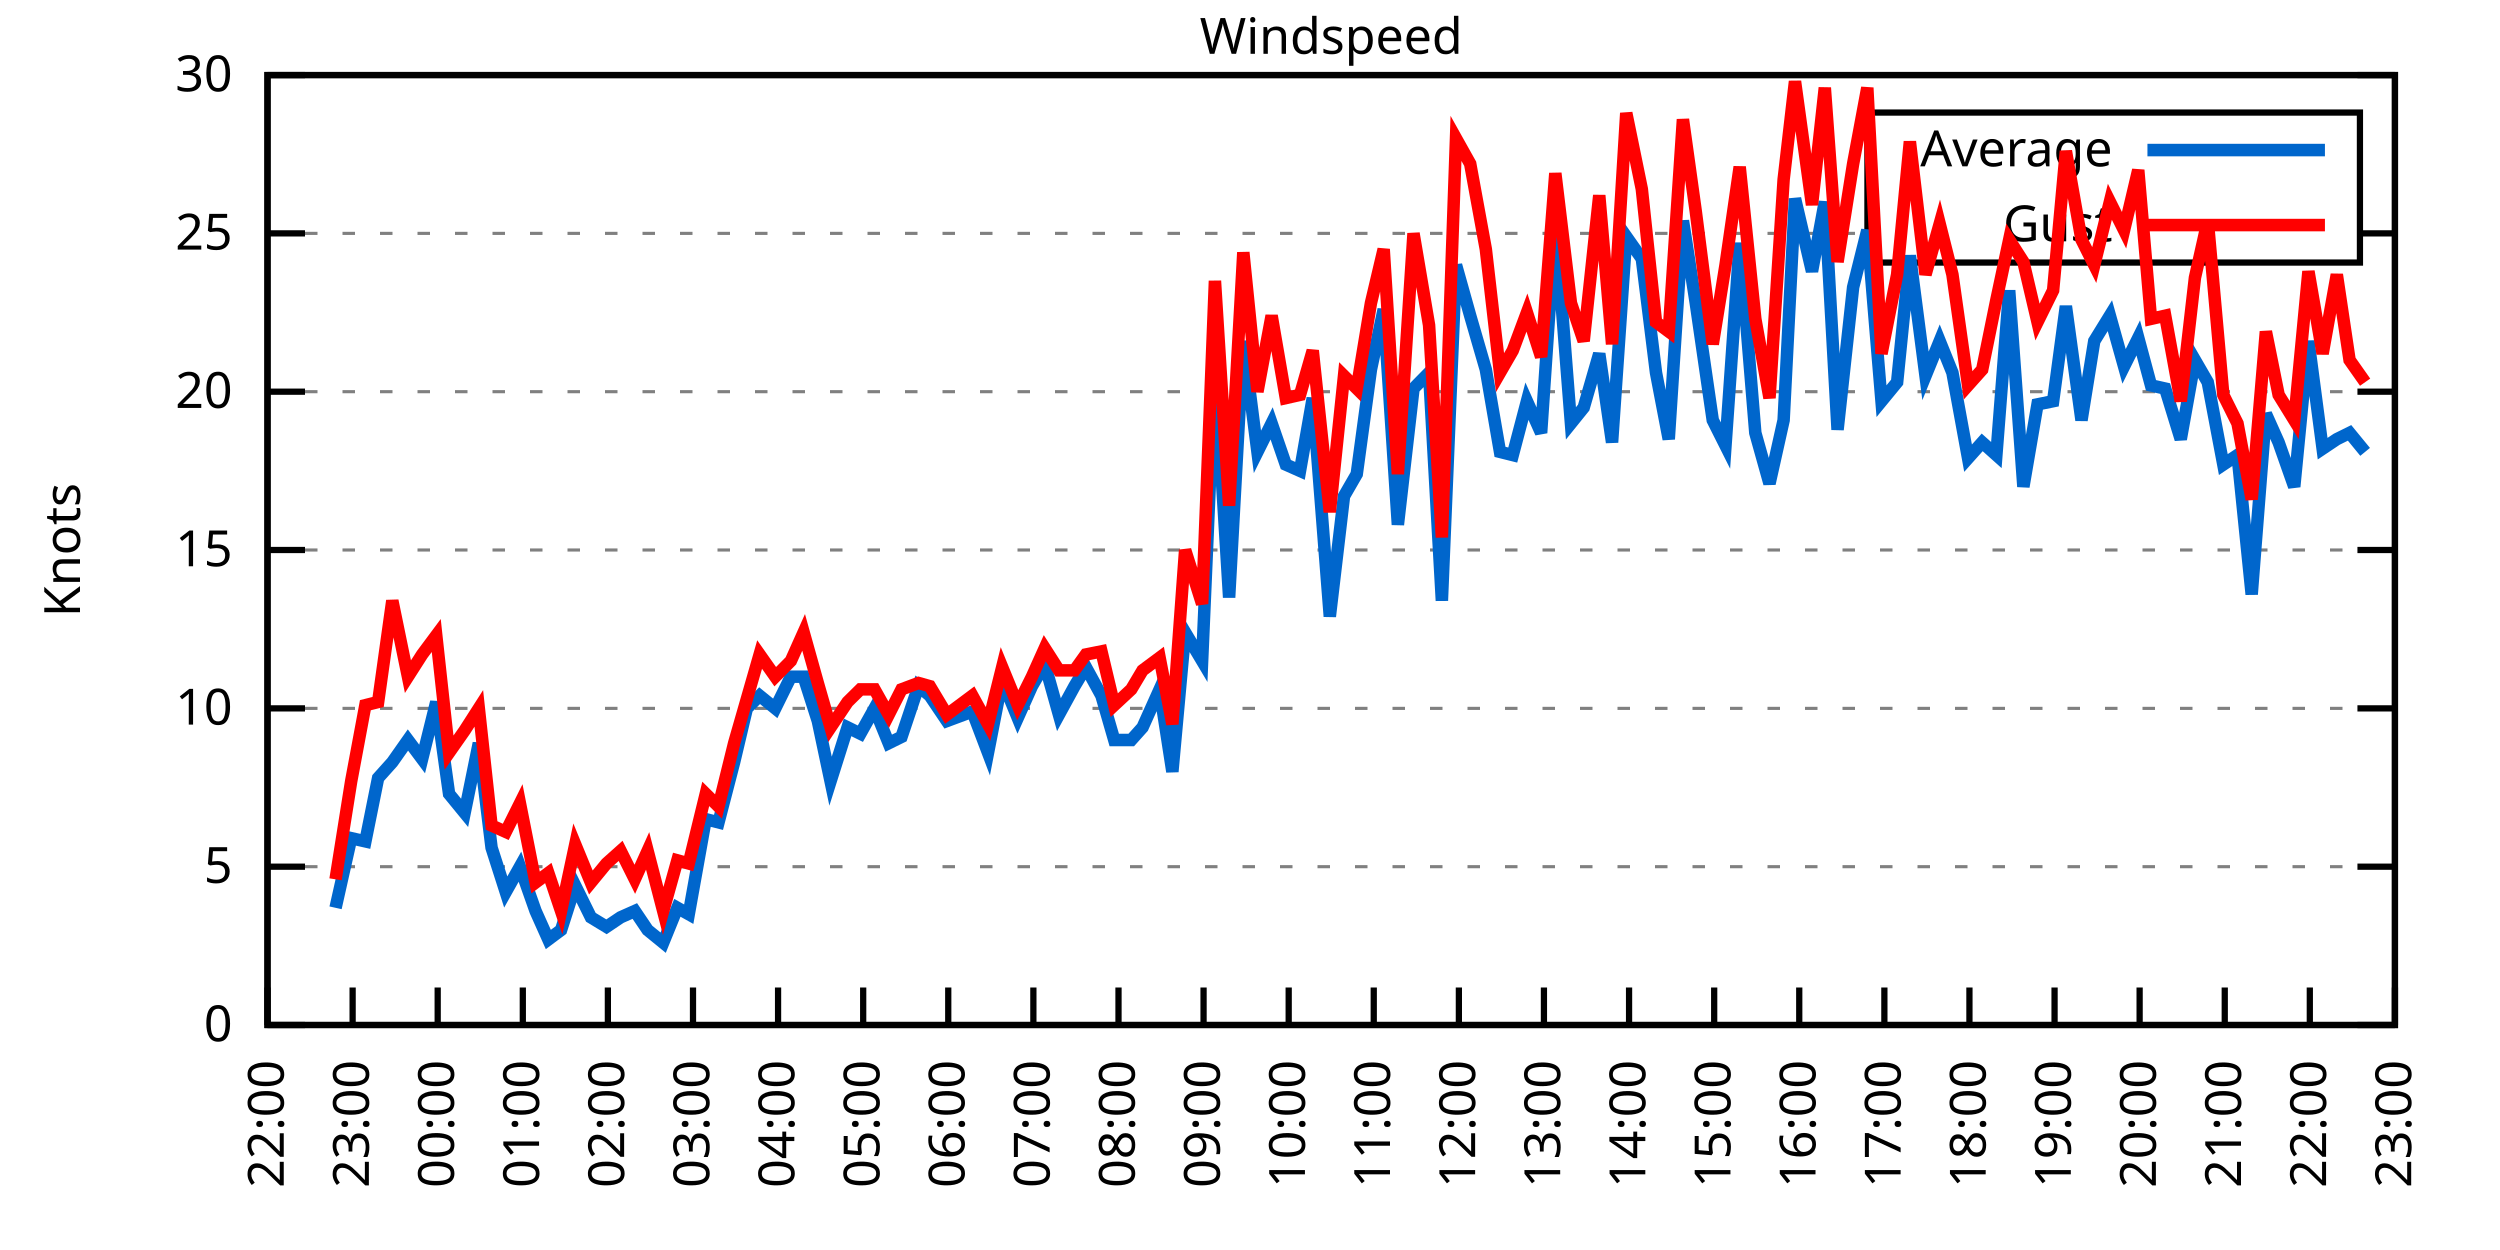
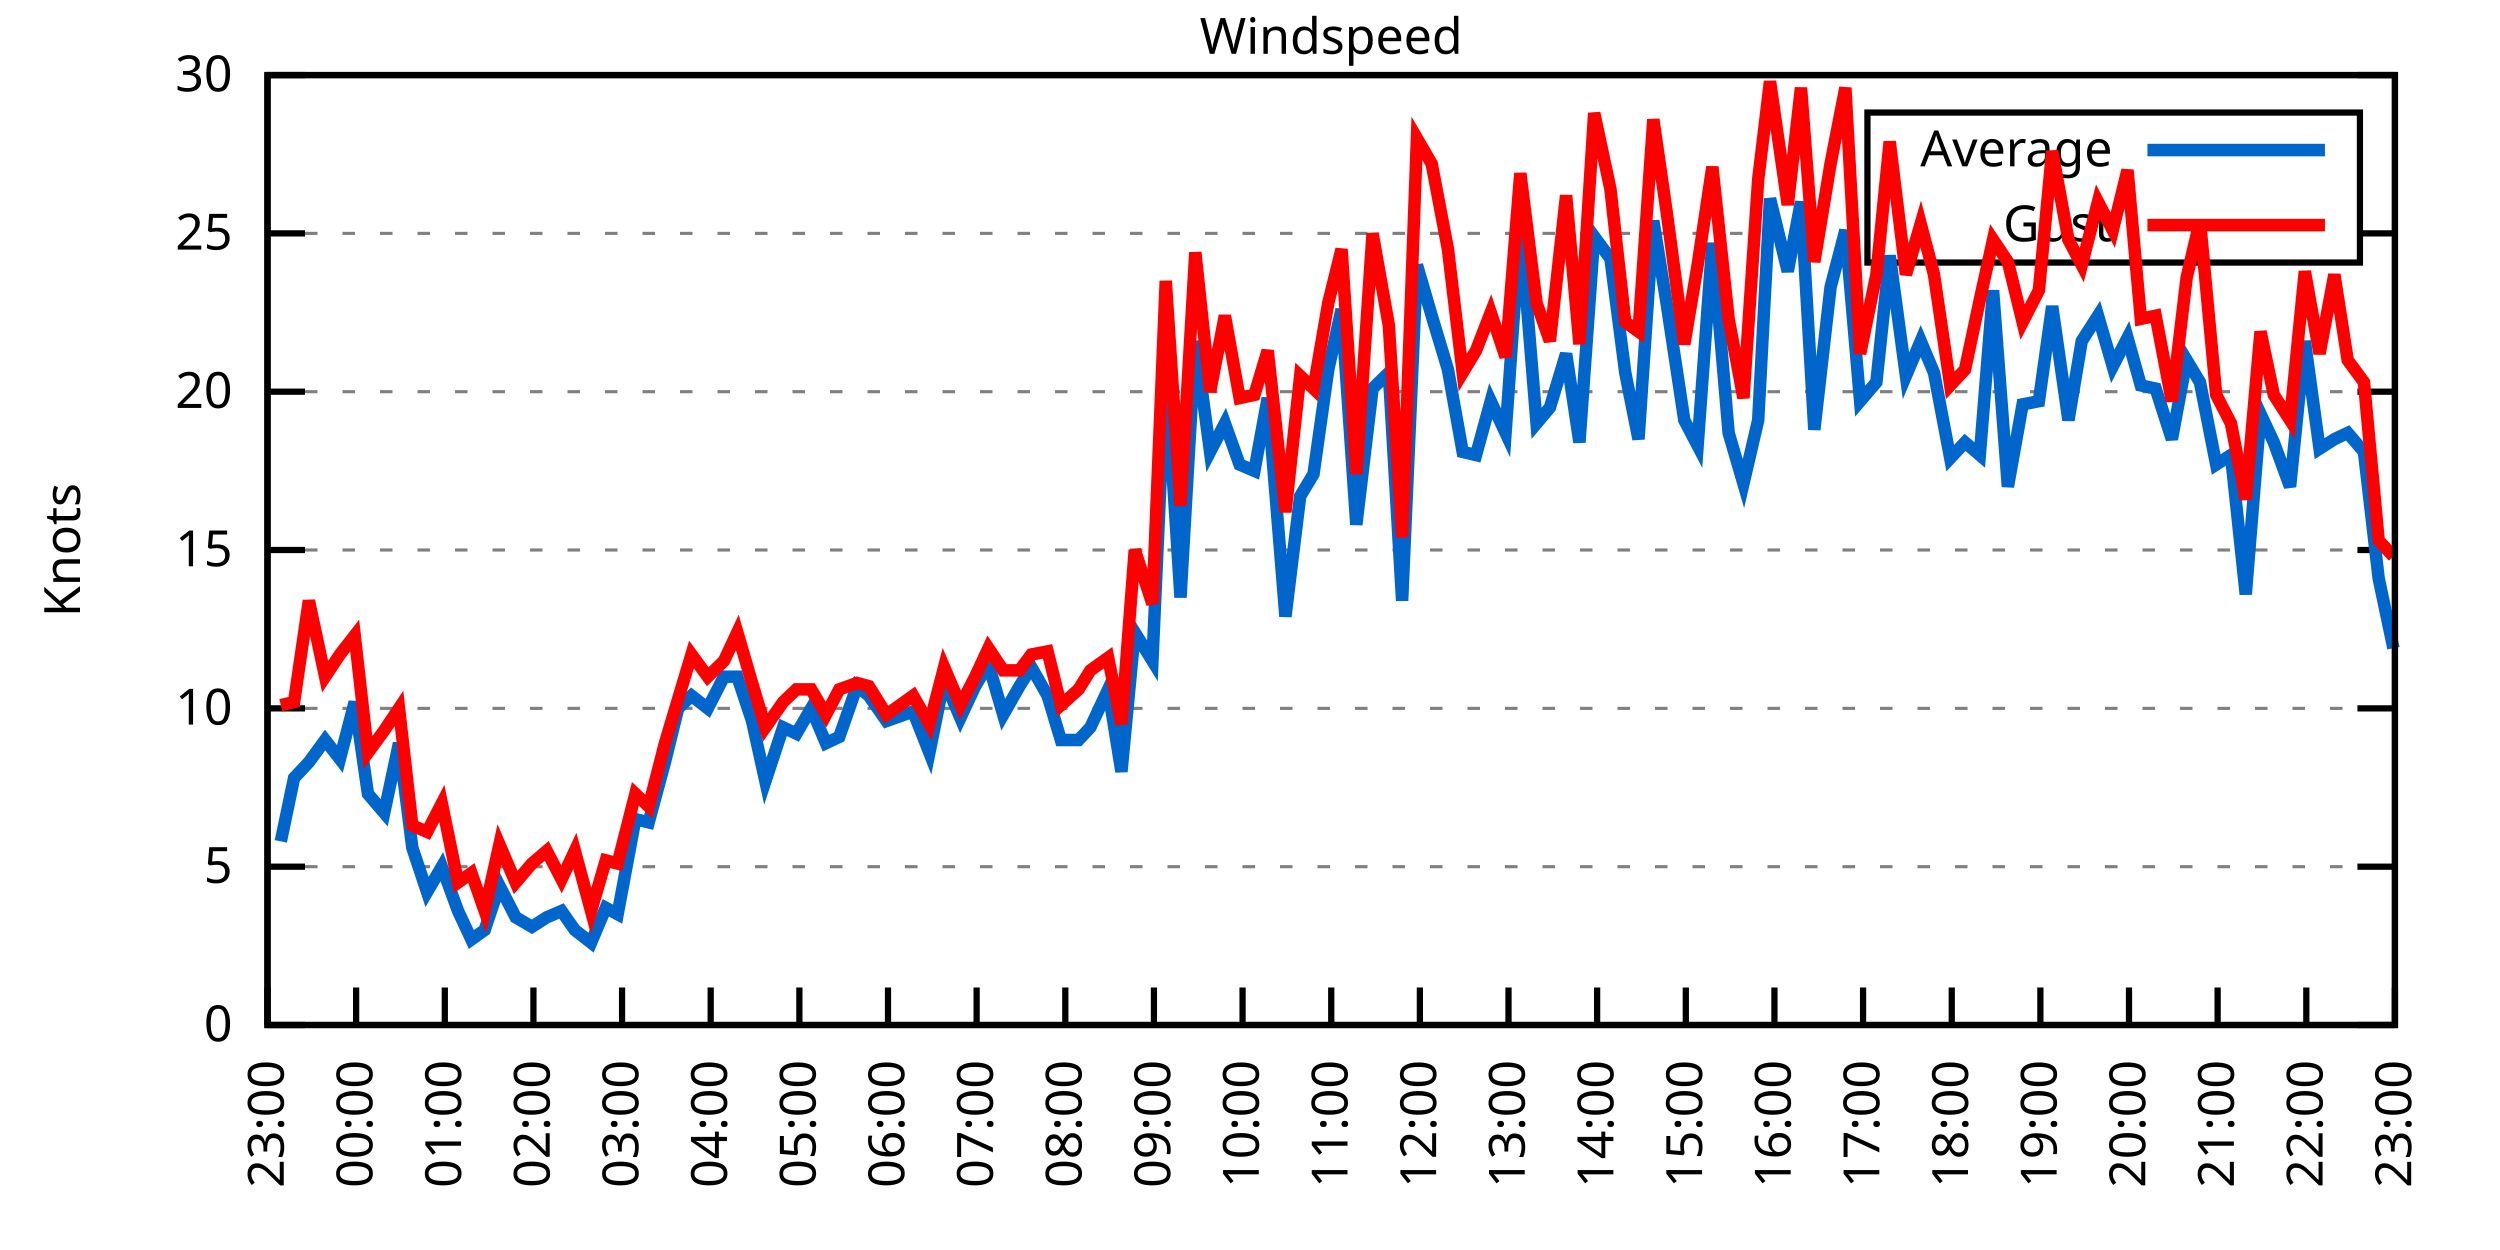
<svg xmlns="http://www.w3.org/2000/svg" xmlns:xlink="http://www.w3.org/1999/xlink" width="400" height="200" viewBox="0 0 400 200">
  <g id="gnuplot_canvas">
    <rect x="0" y="0" width="400" height="200" fill="none" />
    <defs>
      <circle id="gpDot" r="0.5" stroke-width="0.5" stroke="currentColor" />
      <path id="gpPt0" stroke-width="0.333" stroke="currentColor" d="M-1,0 h2 M0,-1 v2" />
      <path id="gpPt1" stroke-width="0.333" stroke="currentColor" d="M-1,-1 L1,1 M1,-1 L-1,1" />
      <path id="gpPt2" stroke-width="0.333" stroke="currentColor" d="M-1,0 L1,0 M0,-1 L0,1 M-1,-1 L1,1 M-1,1 L1,-1" />
      <rect id="gpPt3" stroke-width="0.333" stroke="currentColor" x="-1" y="-1" width="2" height="2" />
      <rect id="gpPt4" stroke-width="0.333" stroke="currentColor" fill="currentColor" x="-1" y="-1" width="2" height="2" />
      <circle id="gpPt5" stroke-width="0.333" stroke="currentColor" cx="0" cy="0" r="1" />
      <use xlink:href="#gpPt5" id="gpPt6" fill="currentColor" stroke="none" />
      <path id="gpPt7" stroke-width="0.333" stroke="currentColor" d="M0,-1.33 L-1.33,0.67 L1.33,0.67 z" />
      <use xlink:href="#gpPt7" id="gpPt8" fill="currentColor" stroke="none" />
      <use xlink:href="#gpPt7" id="gpPt9" stroke="currentColor" transform="rotate(180)" />
      <use xlink:href="#gpPt9" id="gpPt10" fill="currentColor" stroke="none" />
      <use xlink:href="#gpPt3" id="gpPt11" stroke="currentColor" transform="rotate(45)" />
      <use xlink:href="#gpPt11" id="gpPt12" fill="currentColor" stroke="none" />
      <path id="gpPt13" stroke-width="0.333" stroke="currentColor" d="M0,1.330 L1.265,0.411 L0.782,-1.067 L-0.782,-1.076 L-1.265,0.411 z" />
      <use xlink:href="#gpPt13" id="gpPt14" fill="currentColor" stroke="none" />
      <filter id="textbox" filterUnits="objectBoundingBox" x="0" y="0" height="1" width="1">
        <feFlood flood-color="white" flood-opacity="1" result="bgnd" />
        <feComposite in="SourceGraphic" in2="bgnd" operator="atop" />
      </filter>
      <filter id="greybox" filterUnits="objectBoundingBox" x="0" y="0" height="1" width="1">
        <feFlood flood-color="lightgrey" flood-opacity="1" result="grey" />
        <feComposite in="SourceGraphic" in2="grey" operator="atop" />
      </filter>
    </defs>
    <g fill="none" color="white" stroke="currentColor" stroke-width="1.00" stroke-linecap="butt" stroke-linejoin="miter">
</g>
    <g fill="none" color="black" stroke="currentColor" stroke-width="1.00" stroke-linecap="butt" stroke-linejoin="miter">
      <g stroke="none" shape-rendering="crispEdges">
        <polygon fill="rgb(255, 255, 255)" points="42.80,164.00 383.18,164.00 383.18,12.02 42.80,12.02 " />
      </g>
    </g>
    <g fill="none" color="black" stroke="currentColor" stroke-width="1.00" stroke-linecap="butt" stroke-linejoin="miter">
</g>
    <g fill="none" color="black" stroke="black" stroke-width="0.50" stroke-linecap="butt" stroke-linejoin="miter">
</g>
    <g fill="none" color="gray" stroke="currentColor" stroke-width="0.50" stroke-linecap="butt" stroke-linejoin="miter">
      <path stroke="gray" stroke-dasharray="2,4" class="gridline" d="M42.80,164.00 L383.19,164.00  " />
    </g>
    <g fill="none" color="gray" stroke="gray" stroke-width="1.00" stroke-linecap="butt" stroke-linejoin="miter">
</g>
    <g fill="none" color="black" stroke="currentColor" stroke-width="1.00" stroke-linecap="butt" stroke-linejoin="miter">
      <path stroke="black" d="M42.80,164.00 L48.80,164.00 M383.19,164.00 L377.19,164.00  " />
      <g transform="translate(37.20,166.60)" stroke="none" fill="black" font-family="Sans" font-size="8.00" text-anchor="end">
        <text>
          <tspan font-family="Sans"> 0</tspan>
        </text>
      </g>
    </g>
    <g fill="none" color="black" stroke="currentColor" stroke-width="1.00" stroke-linecap="butt" stroke-linejoin="miter">
</g>
    <g fill="none" color="black" stroke="black" stroke-width="0.50" stroke-linecap="butt" stroke-linejoin="miter">
</g>
    <g fill="none" color="gray" stroke="currentColor" stroke-width="0.50" stroke-linecap="butt" stroke-linejoin="miter">
      <path stroke="gray" stroke-dasharray="2,4" class="gridline" d="M42.80,138.67 L383.19,138.67  " />
    </g>
    <g fill="none" color="gray" stroke="gray" stroke-width="1.00" stroke-linecap="butt" stroke-linejoin="miter">
</g>
    <g fill="none" color="black" stroke="currentColor" stroke-width="1.00" stroke-linecap="butt" stroke-linejoin="miter">
      <path stroke="black" d="M42.80,138.67 L48.80,138.67 M383.19,138.67 L377.19,138.67  " />
      <g transform="translate(37.20,141.27)" stroke="none" fill="black" font-family="Sans" font-size="8.00" text-anchor="end">
        <text>
          <tspan font-family="Sans"> 5</tspan>
        </text>
      </g>
    </g>
    <g fill="none" color="black" stroke="currentColor" stroke-width="1.00" stroke-linecap="butt" stroke-linejoin="miter">
</g>
    <g fill="none" color="black" stroke="black" stroke-width="0.50" stroke-linecap="butt" stroke-linejoin="miter">
</g>
    <g fill="none" color="gray" stroke="currentColor" stroke-width="0.50" stroke-linecap="butt" stroke-linejoin="miter">
      <path stroke="gray" stroke-dasharray="2,4" class="gridline" d="M42.80,113.34 L383.19,113.34  " />
    </g>
    <g fill="none" color="gray" stroke="gray" stroke-width="1.00" stroke-linecap="butt" stroke-linejoin="miter">
</g>
    <g fill="none" color="black" stroke="currentColor" stroke-width="1.00" stroke-linecap="butt" stroke-linejoin="miter">
      <path stroke="black" d="M42.80,113.34 L48.80,113.34 M383.19,113.34 L377.19,113.34  " />
      <g transform="translate(37.20,115.94)" stroke="none" fill="black" font-family="Sans" font-size="8.00" text-anchor="end">
        <text>
          <tspan font-family="Sans"> 10</tspan>
        </text>
      </g>
    </g>
    <g fill="none" color="black" stroke="currentColor" stroke-width="1.00" stroke-linecap="butt" stroke-linejoin="miter">
</g>
    <g fill="none" color="black" stroke="black" stroke-width="0.50" stroke-linecap="butt" stroke-linejoin="miter">
</g>
    <g fill="none" color="gray" stroke="currentColor" stroke-width="0.50" stroke-linecap="butt" stroke-linejoin="miter">
      <path stroke="gray" stroke-dasharray="2,4" class="gridline" d="M42.80,88.00 L383.19,88.00  " />
    </g>
    <g fill="none" color="gray" stroke="gray" stroke-width="1.00" stroke-linecap="butt" stroke-linejoin="miter">
</g>
    <g fill="none" color="black" stroke="currentColor" stroke-width="1.00" stroke-linecap="butt" stroke-linejoin="miter">
      <path stroke="black" d="M42.80,88.00 L48.80,88.00 M383.19,88.00 L377.19,88.00  " />
      <g transform="translate(37.20,90.60)" stroke="none" fill="black" font-family="Sans" font-size="8.00" text-anchor="end">
        <text>
          <tspan font-family="Sans"> 15</tspan>
        </text>
      </g>
    </g>
    <g fill="none" color="black" stroke="currentColor" stroke-width="1.00" stroke-linecap="butt" stroke-linejoin="miter">
</g>
    <g fill="none" color="black" stroke="black" stroke-width="0.50" stroke-linecap="butt" stroke-linejoin="miter">
</g>
    <g fill="none" color="gray" stroke="currentColor" stroke-width="0.50" stroke-linecap="butt" stroke-linejoin="miter">
      <path stroke="gray" stroke-dasharray="2,4" class="gridline" d="M42.80,62.67 L383.19,62.67  " />
    </g>
    <g fill="none" color="gray" stroke="gray" stroke-width="1.00" stroke-linecap="butt" stroke-linejoin="miter">
</g>
    <g fill="none" color="black" stroke="currentColor" stroke-width="1.00" stroke-linecap="butt" stroke-linejoin="miter">
      <path stroke="black" d="M42.80,62.67 L48.80,62.67 M383.19,62.67 L377.19,62.67  " />
      <g transform="translate(37.20,65.27)" stroke="none" fill="black" font-family="Sans" font-size="8.00" text-anchor="end">
        <text>
          <tspan font-family="Sans"> 20</tspan>
        </text>
      </g>
    </g>
    <g fill="none" color="black" stroke="currentColor" stroke-width="1.00" stroke-linecap="butt" stroke-linejoin="miter">
</g>
    <g fill="none" color="black" stroke="black" stroke-width="0.50" stroke-linecap="butt" stroke-linejoin="miter">
</g>
    <g fill="none" color="gray" stroke="currentColor" stroke-width="0.50" stroke-linecap="butt" stroke-linejoin="miter">
      <path stroke="gray" stroke-dasharray="2,4" class="gridline" d="M42.80,37.34 L298.79,37.34 M377.59,37.34 L383.19,37.34  " />
    </g>
    <g fill="none" color="gray" stroke="gray" stroke-width="1.00" stroke-linecap="butt" stroke-linejoin="miter">
</g>
    <g fill="none" color="black" stroke="currentColor" stroke-width="1.00" stroke-linecap="butt" stroke-linejoin="miter">
      <path stroke="black" d="M42.80,37.34 L48.80,37.34 M383.19,37.34 L377.19,37.34  " />
      <g transform="translate(37.20,39.94)" stroke="none" fill="black" font-family="Sans" font-size="8.00" text-anchor="end">
        <text>
          <tspan font-family="Sans"> 25</tspan>
        </text>
      </g>
    </g>
    <g fill="none" color="black" stroke="currentColor" stroke-width="1.00" stroke-linecap="butt" stroke-linejoin="miter">
</g>
    <g fill="none" color="black" stroke="black" stroke-width="0.50" stroke-linecap="butt" stroke-linejoin="miter">
</g>
    <g fill="none" color="gray" stroke="currentColor" stroke-width="0.50" stroke-linecap="butt" stroke-linejoin="miter">
      <path stroke="gray" stroke-dasharray="2,4" class="gridline" d="M42.80,12.01 L383.19,12.01  " />
    </g>
    <g fill="none" color="gray" stroke="gray" stroke-width="1.00" stroke-linecap="butt" stroke-linejoin="miter">
</g>
    <g fill="none" color="black" stroke="currentColor" stroke-width="1.00" stroke-linecap="butt" stroke-linejoin="miter">
      <path stroke="black" d="M42.80,12.01 L48.80,12.01 M383.19,12.01 L377.19,12.01  " />
      <g transform="translate(37.20,14.61)" stroke="none" fill="black" font-family="Sans" font-size="8.00" text-anchor="end">
        <text>
          <tspan font-family="Sans"> 30</tspan>
        </text>
      </g>
    </g>
    <g fill="none" color="black" stroke="currentColor" stroke-width="1.00" stroke-linecap="butt" stroke-linejoin="miter">
      <path stroke="black" d="M42.80,164.00 L42.80,158.00  " />
      <g transform="translate(45.40,169.60) rotate(270.00)" stroke="none" fill="black" font-family="Sans" font-size="8.00" text-anchor="end">
        <text>
-           <tspan font-family="Sans">22:00</tspan>
-         </text>
-       </g>
-     </g>
-     <g fill="none" color="black" stroke="currentColor" stroke-width="1.00" stroke-linecap="butt" stroke-linejoin="miter">
-       <path stroke="black" d="M56.42,164.00 L56.42,158.00  " />
-       <g transform="translate(59.02,169.60) rotate(270.00)" stroke="none" fill="black" font-family="Sans" font-size="8.00" text-anchor="end">
-         <text>
          <tspan font-family="Sans">23:00</tspan>
        </text>
      </g>
    </g>
    <g fill="none" color="black" stroke="currentColor" stroke-width="1.00" stroke-linecap="butt" stroke-linejoin="miter">
-       <path stroke="black" d="M70.03,164.00 L70.03,158.00  " />
-       <g transform="translate(72.63,169.60) rotate(270.00)" stroke="none" fill="black" font-family="Sans" font-size="8.00" text-anchor="end">
+       <path stroke="black" d="M56.98,164.00 L56.98,158.00  " />
+       <g transform="translate(59.58,169.60) rotate(270.00)" stroke="none" fill="black" font-family="Sans" font-size="8.00" text-anchor="end">
        <text>
          <tspan font-family="Sans">00:00</tspan>
        </text>
      </g>
    </g>
    <g fill="none" color="black" stroke="currentColor" stroke-width="1.00" stroke-linecap="butt" stroke-linejoin="miter">
-       <path stroke="black" d="M83.65,164.00 L83.65,158.00  " />
-       <g transform="translate(86.25,169.60) rotate(270.00)" stroke="none" fill="black" font-family="Sans" font-size="8.00" text-anchor="end">
+       <path stroke="black" d="M71.17,164.00 L71.17,158.00  " />
+       <g transform="translate(73.77,169.60) rotate(270.00)" stroke="none" fill="black" font-family="Sans" font-size="8.00" text-anchor="end">
        <text>
          <tspan font-family="Sans">01:00</tspan>
        </text>
      </g>
    </g>
    <g fill="none" color="black" stroke="currentColor" stroke-width="1.00" stroke-linecap="butt" stroke-linejoin="miter">
-       <path stroke="black" d="M97.26,164.00 L97.26,158.00  " />
-       <g transform="translate(99.86,169.60) rotate(270.00)" stroke="none" fill="black" font-family="Sans" font-size="8.00" text-anchor="end">
+       <path stroke="black" d="M85.35,164.00 L85.35,158.00  " />
+       <g transform="translate(87.95,169.60) rotate(270.00)" stroke="none" fill="black" font-family="Sans" font-size="8.00" text-anchor="end">
        <text>
          <tspan font-family="Sans">02:00</tspan>
        </text>
      </g>
    </g>
    <g fill="none" color="black" stroke="currentColor" stroke-width="1.00" stroke-linecap="butt" stroke-linejoin="miter">
-       <path stroke="black" d="M110.88,164.00 L110.88,158.00  " />
-       <g transform="translate(113.48,169.60) rotate(270.00)" stroke="none" fill="black" font-family="Sans" font-size="8.00" text-anchor="end">
+       <path stroke="black" d="M99.53,164.00 L99.53,158.00  " />
+       <g transform="translate(102.13,169.60) rotate(270.00)" stroke="none" fill="black" font-family="Sans" font-size="8.00" text-anchor="end">
        <text>
          <tspan font-family="Sans">03:00</tspan>
        </text>
      </g>
    </g>
    <g fill="none" color="black" stroke="currentColor" stroke-width="1.00" stroke-linecap="butt" stroke-linejoin="miter">
-       <path stroke="black" d="M124.49,164.00 L124.49,158.00  " />
-       <g transform="translate(127.09,169.60) rotate(270.00)" stroke="none" fill="black" font-family="Sans" font-size="8.00" text-anchor="end">
+       <path stroke="black" d="M113.71,164.00 L113.71,158.00  " />
+       <g transform="translate(116.31,169.60) rotate(270.00)" stroke="none" fill="black" font-family="Sans" font-size="8.00" text-anchor="end">
        <text>
          <tspan font-family="Sans">04:00</tspan>
        </text>
      </g>
    </g>
    <g fill="none" color="black" stroke="currentColor" stroke-width="1.00" stroke-linecap="butt" stroke-linejoin="miter">
-       <path stroke="black" d="M138.11,164.00 L138.11,158.00  " />
-       <g transform="translate(140.71,169.60) rotate(270.00)" stroke="none" fill="black" font-family="Sans" font-size="8.00" text-anchor="end">
+       <path stroke="black" d="M127.90,164.00 L127.90,158.00  " />
+       <g transform="translate(130.50,169.60) rotate(270.00)" stroke="none" fill="black" font-family="Sans" font-size="8.00" text-anchor="end">
        <text>
          <tspan font-family="Sans">05:00</tspan>
        </text>
      </g>
    </g>
    <g fill="none" color="black" stroke="currentColor" stroke-width="1.00" stroke-linecap="butt" stroke-linejoin="miter">
-       <path stroke="black" d="M151.72,164.00 L151.72,158.00  " />
-       <g transform="translate(154.32,169.60) rotate(270.00)" stroke="none" fill="black" font-family="Sans" font-size="8.00" text-anchor="end">
+       <path stroke="black" d="M142.08,164.00 L142.08,158.00  " />
+       <g transform="translate(144.68,169.60) rotate(270.00)" stroke="none" fill="black" font-family="Sans" font-size="8.00" text-anchor="end">
        <text>
          <tspan font-family="Sans">06:00</tspan>
        </text>
      </g>
    </g>
    <g fill="none" color="black" stroke="currentColor" stroke-width="1.00" stroke-linecap="butt" stroke-linejoin="miter">
-       <path stroke="black" d="M165.34,164.00 L165.34,158.00  " />
-       <g transform="translate(167.94,169.60) rotate(270.00)" stroke="none" fill="black" font-family="Sans" font-size="8.00" text-anchor="end">
+       <path stroke="black" d="M156.26,164.00 L156.26,158.00  " />
+       <g transform="translate(158.86,169.60) rotate(270.00)" stroke="none" fill="black" font-family="Sans" font-size="8.00" text-anchor="end">
        <text>
          <tspan font-family="Sans">07:00</tspan>
        </text>
      </g>
    </g>
    <g fill="none" color="black" stroke="currentColor" stroke-width="1.00" stroke-linecap="butt" stroke-linejoin="miter">
-       <path stroke="black" d="M178.96,164.00 L178.96,158.00  " />
-       <g transform="translate(181.56,169.60) rotate(270.00)" stroke="none" fill="black" font-family="Sans" font-size="8.00" text-anchor="end">
+       <path stroke="black" d="M170.45,164.00 L170.45,158.00  " />
+       <g transform="translate(173.05,169.60) rotate(270.00)" stroke="none" fill="black" font-family="Sans" font-size="8.00" text-anchor="end">
        <text>
          <tspan font-family="Sans">08:00</tspan>
        </text>
      </g>
    </g>
    <g fill="none" color="black" stroke="currentColor" stroke-width="1.00" stroke-linecap="butt" stroke-linejoin="miter">
-       <path stroke="black" d="M192.57,164.00 L192.57,158.00  " />
-       <g transform="translate(195.17,169.60) rotate(270.00)" stroke="none" fill="black" font-family="Sans" font-size="8.00" text-anchor="end">
+       <path stroke="black" d="M184.63,164.00 L184.63,158.00  " />
+       <g transform="translate(187.23,169.60) rotate(270.00)" stroke="none" fill="black" font-family="Sans" font-size="8.00" text-anchor="end">
        <text>
          <tspan font-family="Sans">09:00</tspan>
        </text>
      </g>
    </g>
    <g fill="none" color="black" stroke="currentColor" stroke-width="1.00" stroke-linecap="butt" stroke-linejoin="miter">
-       <path stroke="black" d="M206.19,164.00 L206.19,158.00  " />
-       <g transform="translate(208.79,169.60) rotate(270.00)" stroke="none" fill="black" font-family="Sans" font-size="8.00" text-anchor="end">
+       <path stroke="black" d="M198.81,164.00 L198.81,158.00  " />
+       <g transform="translate(201.41,169.60) rotate(270.00)" stroke="none" fill="black" font-family="Sans" font-size="8.00" text-anchor="end">
        <text>
          <tspan font-family="Sans">10:00</tspan>
        </text>
      </g>
    </g>
    <g fill="none" color="black" stroke="currentColor" stroke-width="1.00" stroke-linecap="butt" stroke-linejoin="miter">
-       <path stroke="black" d="M219.80,164.00 L219.80,158.00  " />
-       <g transform="translate(222.40,169.60) rotate(270.00)" stroke="none" fill="black" font-family="Sans" font-size="8.00" text-anchor="end">
+       <path stroke="black" d="M213.00,164.00 L213.00,158.00  " />
+       <g transform="translate(215.60,169.60) rotate(270.00)" stroke="none" fill="black" font-family="Sans" font-size="8.00" text-anchor="end">
        <text>
          <tspan font-family="Sans">11:00</tspan>
        </text>
      </g>
    </g>
    <g fill="none" color="black" stroke="currentColor" stroke-width="1.00" stroke-linecap="butt" stroke-linejoin="miter">
-       <path stroke="black" d="M233.42,164.00 L233.42,158.00  " />
-       <g transform="translate(236.02,169.60) rotate(270.00)" stroke="none" fill="black" font-family="Sans" font-size="8.00" text-anchor="end">
+       <path stroke="black" d="M227.18,164.00 L227.18,158.00  " />
+       <g transform="translate(229.78,169.60) rotate(270.00)" stroke="none" fill="black" font-family="Sans" font-size="8.00" text-anchor="end">
        <text>
          <tspan font-family="Sans">12:00</tspan>
        </text>
      </g>
    </g>
    <g fill="none" color="black" stroke="currentColor" stroke-width="1.00" stroke-linecap="butt" stroke-linejoin="miter">
-       <path stroke="black" d="M247.03,164.00 L247.03,158.00  " />
-       <g transform="translate(249.63,169.60) rotate(270.00)" stroke="none" fill="black" font-family="Sans" font-size="8.00" text-anchor="end">
+       <path stroke="black" d="M241.36,164.00 L241.36,158.00  " />
+       <g transform="translate(243.96,169.60) rotate(270.00)" stroke="none" fill="black" font-family="Sans" font-size="8.00" text-anchor="end">
        <text>
          <tspan font-family="Sans">13:00</tspan>
        </text>
      </g>
    </g>
    <g fill="none" color="black" stroke="currentColor" stroke-width="1.00" stroke-linecap="butt" stroke-linejoin="miter">
-       <path stroke="black" d="M260.65,164.00 L260.65,158.00  " />
-       <g transform="translate(263.25,169.60) rotate(270.00)" stroke="none" fill="black" font-family="Sans" font-size="8.00" text-anchor="end">
+       <path stroke="black" d="M255.54,164.00 L255.54,158.00  " />
+       <g transform="translate(258.14,169.60) rotate(270.00)" stroke="none" fill="black" font-family="Sans" font-size="8.00" text-anchor="end">
        <text>
          <tspan font-family="Sans">14:00</tspan>
        </text>
      </g>
    </g>
    <g fill="none" color="black" stroke="currentColor" stroke-width="1.00" stroke-linecap="butt" stroke-linejoin="miter">
-       <path stroke="black" d="M274.27,164.00 L274.27,158.00  " />
-       <g transform="translate(276.87,169.60) rotate(270.00)" stroke="none" fill="black" font-family="Sans" font-size="8.00" text-anchor="end">
+       <path stroke="black" d="M269.73,164.00 L269.73,158.00  " />
+       <g transform="translate(272.33,169.60) rotate(270.00)" stroke="none" fill="black" font-family="Sans" font-size="8.00" text-anchor="end">
        <text>
          <tspan font-family="Sans">15:00</tspan>
        </text>
      </g>
    </g>
    <g fill="none" color="black" stroke="currentColor" stroke-width="1.00" stroke-linecap="butt" stroke-linejoin="miter">
-       <path stroke="black" d="M287.88,164.00 L287.88,158.00  " />
-       <g transform="translate(290.48,169.60) rotate(270.00)" stroke="none" fill="black" font-family="Sans" font-size="8.00" text-anchor="end">
+       <path stroke="black" d="M283.91,164.00 L283.91,158.00  " />
+       <g transform="translate(286.51,169.60) rotate(270.00)" stroke="none" fill="black" font-family="Sans" font-size="8.00" text-anchor="end">
        <text>
          <tspan font-family="Sans">16:00</tspan>
        </text>
      </g>
    </g>
    <g fill="none" color="black" stroke="currentColor" stroke-width="1.00" stroke-linecap="butt" stroke-linejoin="miter">
-       <path stroke="black" d="M301.50,164.00 L301.50,158.00  " />
-       <g transform="translate(304.10,169.60) rotate(270.00)" stroke="none" fill="black" font-family="Sans" font-size="8.00" text-anchor="end">
+       <path stroke="black" d="M298.09,164.00 L298.09,158.00  " />
+       <g transform="translate(300.69,169.60) rotate(270.00)" stroke="none" fill="black" font-family="Sans" font-size="8.00" text-anchor="end">
        <text>
          <tspan font-family="Sans">17:00</tspan>
        </text>
      </g>
    </g>
    <g fill="none" color="black" stroke="currentColor" stroke-width="1.00" stroke-linecap="butt" stroke-linejoin="miter">
-       <path stroke="black" d="M315.11,164.00 L315.11,158.00  " />
-       <g transform="translate(317.71,169.60) rotate(270.00)" stroke="none" fill="black" font-family="Sans" font-size="8.00" text-anchor="end">
+       <path stroke="black" d="M312.28,164.00 L312.28,158.00  " />
+       <g transform="translate(314.88,169.60) rotate(270.00)" stroke="none" fill="black" font-family="Sans" font-size="8.00" text-anchor="end">
        <text>
          <tspan font-family="Sans">18:00</tspan>
        </text>
      </g>
    </g>
    <g fill="none" color="black" stroke="currentColor" stroke-width="1.00" stroke-linecap="butt" stroke-linejoin="miter">
-       <path stroke="black" d="M328.73,164.00 L328.73,158.00  " />
-       <g transform="translate(331.33,169.60) rotate(270.00)" stroke="none" fill="black" font-family="Sans" font-size="8.00" text-anchor="end">
+       <path stroke="black" d="M326.46,164.00 L326.46,158.00  " />
+       <g transform="translate(329.06,169.60) rotate(270.00)" stroke="none" fill="black" font-family="Sans" font-size="8.00" text-anchor="end">
        <text>
          <tspan font-family="Sans">19:00</tspan>
        </text>
      </g>
    </g>
    <g fill="none" color="black" stroke="currentColor" stroke-width="1.00" stroke-linecap="butt" stroke-linejoin="miter">
-       <path stroke="black" d="M342.34,164.00 L342.34,158.00  " />
-       <g transform="translate(344.94,169.60) rotate(270.00)" stroke="none" fill="black" font-family="Sans" font-size="8.00" text-anchor="end">
+       <path stroke="black" d="M340.64,164.00 L340.64,158.00  " />
+       <g transform="translate(343.24,169.60) rotate(270.00)" stroke="none" fill="black" font-family="Sans" font-size="8.00" text-anchor="end">
        <text>
          <tspan font-family="Sans">20:00</tspan>
        </text>
      </g>
    </g>
    <g fill="none" color="black" stroke="currentColor" stroke-width="1.00" stroke-linecap="butt" stroke-linejoin="miter">
-       <path stroke="black" d="M355.96,164.00 L355.96,158.00  " />
-       <g transform="translate(358.56,169.60) rotate(270.00)" stroke="none" fill="black" font-family="Sans" font-size="8.00" text-anchor="end">
+       <path stroke="black" d="M354.82,164.00 L354.82,158.00  " />
+       <g transform="translate(357.42,169.60) rotate(270.00)" stroke="none" fill="black" font-family="Sans" font-size="8.00" text-anchor="end">
        <text>
          <tspan font-family="Sans">21:00</tspan>
        </text>
      </g>
    </g>
    <g fill="none" color="black" stroke="currentColor" stroke-width="1.00" stroke-linecap="butt" stroke-linejoin="miter">
-       <path stroke="black" d="M369.57,164.00 L369.57,158.00  " />
-       <g transform="translate(372.17,169.60) rotate(270.00)" stroke="none" fill="black" font-family="Sans" font-size="8.00" text-anchor="end">
+       <path stroke="black" d="M369.01,164.00 L369.01,158.00  " />
+       <g transform="translate(371.61,169.60) rotate(270.00)" stroke="none" fill="black" font-family="Sans" font-size="8.00" text-anchor="end">
        <text>
          <tspan font-family="Sans">22:00</tspan>
        </text>
      </g>
    </g>
    <g fill="none" color="black" stroke="currentColor" stroke-width="1.00" stroke-linecap="butt" stroke-linejoin="miter">
      <path stroke="black" d="M383.19,164.00 L383.19,158.00  " />
      <g transform="translate(385.79,169.60) rotate(270.00)" stroke="none" fill="black" font-family="Sans" font-size="8.00" text-anchor="end">
        <text>
          <tspan font-family="Sans">23:00</tspan>
        </text>
      </g>
    </g>
    <g fill="none" color="black" stroke="currentColor" stroke-width="1.00" stroke-linecap="butt" stroke-linejoin="miter">
</g>
    <g fill="none" color="black" stroke="currentColor" stroke-width="1.00" stroke-linecap="butt" stroke-linejoin="miter">
      <path stroke="black" d="M42.80,12.01 L42.80,164.00 L383.19,164.00 L383.19,12.01 L42.80,12.01 Z  " />
    </g>
    <g fill="none" color="black" stroke="currentColor" stroke-width="1.00" stroke-linecap="butt" stroke-linejoin="miter">
</g>
    <g fill="none" color="black" stroke="currentColor" stroke-width="1.00" stroke-linecap="butt" stroke-linejoin="miter">
      <path stroke="black" d="M298.79,42.01 L298.79,18.01 L377.59,18.01 L377.59,42.01 L298.79,42.01 Z  " />
    </g>
    <g id="Windspeed_plot_1">
      <g fill="none" color="white" stroke="black" stroke-width="2.00" stroke-linecap="butt" stroke-linejoin="miter">
</g>
      <g fill="none" color="black" stroke="currentColor" stroke-width="2.00" stroke-linecap="butt" stroke-linejoin="miter">
        <g transform="translate(337.99,26.61)" stroke="none" fill="black" font-family="Sans" font-size="8.00" text-anchor="end">
          <text>
            <tspan font-family="Sans">Average</tspan>
          </text>
        </g>
      </g>
      <g fill="none" color="black" stroke="currentColor" stroke-width="2.00" stroke-linecap="butt" stroke-linejoin="miter">
-         <path stroke="rgb(  0, 102, 204)" d="M343.59,24.01 L371.99,24.01 M53.69,145.25 L56.19,134.11 L58.46,134.62 L60.50,124.48 L62.77,121.95 L65.27,118.40   L67.54,121.44 L69.80,112.32 L71.85,127.02 L74.34,130.06 L76.61,118.91 L78.65,135.63 L80.92,142.72 L83.19,138.67   L85.69,145.76 L87.73,150.32 L89.77,148.80 L92.04,141.71 L94.54,146.77 L97.04,148.29 L99.30,146.77 L101.57,145.76   L103.62,148.80 L106.11,150.83 L108.38,145.25 L110.20,146.27 L112.92,131.07 L114.96,131.58 L117.46,121.95 L119.50,113.34   L121.54,111.31 L124.04,113.34 L126.54,108.27 L128.58,108.27 L130.85,115.36 L132.89,124.99 L135.61,116.38 L137.66,117.39   L139.92,113.34 L142.19,118.91 L144.24,117.90 L146.96,109.79 L148.77,111.31 L151.50,115.36 L155.58,113.84 L158.08,120.43   L160.35,108.78 L162.84,114.86 L165.11,109.79 L167.16,106.24 L169.43,114.35 L171.92,109.79 L173.74,106.75 L176.23,111.31   L178.28,118.40 L181.00,118.40 L182.81,116.38 L185.54,110.30 L187.58,123.47 L189.62,101.18 L192.34,105.74 L194.39,58.62   L196.66,95.60 L198.93,54.57 L201.19,72.30 L203.46,67.74 L205.73,74.33 L208.00,75.34 L210.04,63.69 L212.77,98.64   L215.04,79.39 L217.08,75.85 L219.35,59.13 L221.39,49.50 L223.66,83.95 L226.16,62.17 L228.65,59.63 L230.70,96.11   L232.96,42.41 L235.23,50.51 L237.73,59.13 L240.00,72.30 L242.04,72.81 L244.31,64.19 L246.58,69.26 L248.85,35.82   L251.35,67.74 L253.39,65.21 L255.88,56.59 L257.93,70.78 L260.20,37.85 L262.69,41.39 L264.96,59.63 L267.00,70.27   L269.27,35.32 L271.32,48.49 L274.04,67.23 L276.08,71.29 L278.35,38.86 L280.85,69.26 L283.12,77.37 L285.38,67.23   L287.20,31.77 L289.92,43.42 L291.97,32.28 L294.01,68.75 L296.50,45.95 L298.77,36.84 L301.04,64.19 L303.54,61.15   L305.58,40.89 L308.08,60.14 L310.35,54.57 L312.39,59.63 L314.89,73.31 L317.15,70.78 L319.42,72.81 L321.47,46.46   L323.74,77.87 L326.00,64.70 L328.50,64.19 L330.54,48.99 L333.04,67.23 L335.08,54.57 L337.58,50.51 L339.85,58.62   L342.12,54.06 L344.16,61.66 L346.43,62.17 L348.92,70.27 L351.19,57.61 L353.24,61.15 L355.73,74.33 L358.00,72.81   L360.27,95.10 L362.54,66.22 L364.58,70.78 L367.08,77.87 L369.35,54.57 L371.62,71.79 L373.89,70.27 L375.93,69.26   L378.42,72.30  " />
+         <path stroke="rgb(  0, 102, 204)" d="M343.59,24.01 L371.99,24.01 M44.93,134.62 L47.05,124.48 L49.42,121.95 L52.02,118.40 L54.38,121.44 L56.75,112.32   L58.87,127.02 L61.47,130.06 L63.84,118.91 L65.97,135.63 L68.33,142.72 L70.69,138.67 L73.29,145.76 L75.42,150.32   L77.55,148.80 L79.91,141.71 L82.51,146.77 L85.11,148.29 L87.48,146.77 L89.84,145.76 L91.97,148.80 L94.57,150.83   L96.93,145.25 L98.82,146.27 L101.66,131.07 L103.79,131.58 L106.39,121.95 L108.51,113.34 L110.64,111.31 L113.24,113.34   L115.84,108.27 L117.97,108.27 L120.33,115.36 L122.46,124.99 L125.30,116.38 L127.42,117.39 L129.79,113.34 L132.15,118.91   L134.28,117.90 L137.12,109.79 L139.01,111.31 L141.84,115.36 L146.10,113.84 L148.70,120.43 L151.06,108.78 L153.66,114.86   L156.03,109.79 L158.15,106.24 L160.52,114.35 L163.12,109.79 L165.01,106.75 L167.61,111.31 L169.74,118.40 L172.57,118.40   L174.46,116.38 L177.30,110.30 L179.43,123.47 L181.56,101.18 L184.39,105.74 L186.52,58.62 L188.88,95.60 L191.25,54.57   L193.61,72.30 L195.98,67.74 L198.34,74.33 L200.70,75.34 L202.83,63.69 L205.67,98.64 L208.03,79.39 L210.16,75.85   L212.52,59.13 L214.65,49.50 L217.01,83.95 L219.61,62.17 L222.21,59.63 L224.34,96.11 L226.71,42.41 L229.07,50.51   L231.67,59.13 L234.03,72.30 L236.16,72.81 L238.52,64.19 L240.89,69.26 L243.25,35.82 L245.85,67.74 L247.98,65.21   L250.58,56.59 L252.71,70.78 L255.07,37.85 L257.67,41.39 L260.04,59.63 L262.16,70.27 L264.53,35.32 L266.65,48.49   L269.49,67.23 L271.62,71.29 L273.98,38.86 L276.58,69.26 L278.95,77.37 L281.31,67.23 L283.20,31.77 L286.04,43.42   L288.16,32.28 L290.29,68.75 L292.89,45.95 L295.26,36.84 L297.62,64.19 L300.22,61.15 L302.35,40.89 L304.95,60.14   L307.31,54.57 L309.44,59.63 L312.04,73.31 L314.40,70.78 L316.77,72.81 L318.89,46.46 L321.26,77.87 L323.62,64.70   L326.22,64.19 L328.35,48.99 L330.95,67.23 L333.08,54.57 L335.68,50.51 L338.04,58.62 L340.40,54.06 L342.53,61.66   L344.90,62.17 L347.50,70.27 L349.86,57.61 L351.99,61.15 L354.59,74.33 L356.95,72.81 L359.32,95.10 L361.68,66.22   L363.81,70.78 L366.41,77.87 L368.77,54.57 L371.13,71.79 L373.50,70.27 L375.63,69.26 L378.23,72.30 L380.59,92.56   L382.95,103.71  " />
      </g>
    </g>
    <g id="Windspeed_plot_2">
      <g fill="none" color="black" stroke="currentColor" stroke-width="2.00" stroke-linecap="butt" stroke-linejoin="miter">
        <g transform="translate(337.99,38.61)" stroke="none" fill="black" font-family="Sans" font-size="8.00" text-anchor="end">
          <text>
            <tspan font-family="Sans">Gust</tspan>
          </text>
        </g>
      </g>
      <g fill="none" color="black" stroke="currentColor" stroke-width="2.00" stroke-linecap="butt" stroke-linejoin="miter">
-         <path stroke="rgb(255,   0,   0)" d="M343.59,36.01 L371.99,36.01 M53.69,140.69 L56.19,124.99 L58.46,112.83 L60.50,112.32 L62.77,96.11 L65.27,108.27   L67.54,104.72 L69.80,101.68 L71.85,120.43 L74.34,116.88 L76.61,113.34 L78.65,132.08 L80.92,133.10 L83.19,128.54   L85.69,141.20 L87.73,139.68 L89.77,145.76 L92.04,135.12 L94.54,141.20 L97.04,138.16 L99.30,136.14 L101.57,140.69   L103.62,136.14 L106.11,145.76 L108.38,137.66 L110.20,138.16 L112.92,127.02 L114.96,129.04 L117.46,118.91 L119.50,111.82   L121.54,104.72 L124.04,108.27 L126.54,105.74 L128.58,101.18 L130.85,109.28 L132.89,116.38 L135.61,112.32 L137.66,110.30   L139.92,110.30 L142.19,114.35 L144.24,110.30 L146.96,109.28 L148.77,109.79 L151.50,114.35 L155.58,111.31 L158.08,115.87   L160.35,106.75 L162.84,112.83 L165.11,108.27 L167.16,103.71 L169.43,107.26 L171.92,107.26 L173.74,104.72 L176.23,104.22   L178.28,112.83 L181.00,110.30 L182.81,107.26 L185.54,105.23 L187.58,115.87 L189.62,88.00 L192.34,96.62 L194.39,44.94   L196.66,80.91 L198.93,40.38 L201.19,62.67 L203.46,50.51 L205.73,63.69 L208.00,63.18 L210.04,56.09 L212.77,81.93   L215.04,60.14 L217.08,62.17 L219.35,48.49 L221.39,39.87 L223.66,75.85 L226.16,37.34 L228.65,52.03 L230.70,85.98   L232.96,22.14 L235.23,26.20 L237.73,39.87 L240.00,59.63 L242.04,56.09 L244.31,50.01 L246.58,57.10 L248.85,27.72   L251.35,48.49 L253.39,54.57 L255.88,31.26 L257.93,55.07 L260.20,18.09 L262.69,30.25 L264.96,51.53 L267.00,53.05   L269.27,19.10 L271.32,33.80 L274.04,55.07 L276.08,42.41 L278.35,26.70 L280.85,51.02 L283.12,63.69 L285.38,28.73   L287.20,13.02 L289.92,32.78 L291.97,14.04 L294.01,41.90 L296.50,26.20 L298.77,14.04 L301.04,56.59 L303.54,43.93   L305.58,22.65 L308.08,43.93 L310.35,35.82 L312.39,43.93 L314.89,61.66 L317.15,59.13 L319.42,47.98 L321.47,38.35   L323.74,41.90 L326.00,51.53 L328.50,46.46 L330.54,24.17 L333.04,38.35 L335.08,42.41 L337.58,32.28 L339.85,36.84   L342.12,27.21 L344.16,51.02 L346.43,50.51 L348.92,64.19 L351.19,44.43 L353.24,35.32 L355.73,63.18 L358.00,67.74   L360.27,79.90 L362.54,53.05 L364.58,63.18 L367.08,67.23 L369.35,43.42 L371.62,56.59 L373.89,43.93 L375.93,57.61   L378.42,61.15  " />
+         <path stroke="rgb(255,   0,   0)" d="M343.59,36.01 L371.99,36.01 M44.93,112.83 L47.05,112.32 L49.42,96.11 L52.02,108.27 L54.38,104.72 L56.75,101.68   L58.87,120.43 L61.47,116.88 L63.84,113.34 L65.97,132.08 L68.33,133.10 L70.69,128.54 L73.29,141.20 L75.42,139.68   L77.55,145.76 L79.91,135.12 L82.51,141.20 L85.11,138.16 L87.48,136.14 L89.84,140.69 L91.97,136.14 L94.57,145.76   L96.93,137.66 L98.82,138.16 L101.66,127.02 L103.79,129.04 L106.39,118.91 L108.51,111.82 L110.64,104.72 L113.24,108.27   L115.84,105.74 L117.97,101.18 L120.33,109.28 L122.46,116.38 L125.30,112.32 L127.42,110.30 L129.79,110.30 L132.15,114.35   L134.28,110.30 L137.12,109.28 L139.01,109.79 L141.84,114.35 L146.10,111.31 L148.70,115.87 L151.06,106.75 L153.66,112.83   L156.03,108.27 L158.15,103.71 L160.52,107.26 L163.12,107.26 L165.01,104.72 L167.61,104.22 L169.74,112.83 L172.57,110.30   L174.46,107.26 L177.30,105.23 L179.43,115.87 L181.56,88.00 L184.39,96.62 L186.52,44.94 L188.88,80.91 L191.25,40.38   L193.61,62.67 L195.98,50.51 L198.34,63.69 L200.70,63.18 L202.83,56.09 L205.67,81.93 L208.03,60.14 L210.16,62.17   L212.52,48.49 L214.65,39.87 L217.01,75.85 L219.61,37.34 L222.21,52.03 L224.34,85.98 L226.71,22.14 L229.07,26.20   L231.67,39.87 L234.03,59.63 L236.16,56.09 L238.52,50.01 L240.89,57.10 L243.25,27.72 L245.85,48.49 L247.98,54.57   L250.58,31.26 L252.71,55.07 L255.07,18.09 L257.67,30.25 L260.04,51.53 L262.16,53.05 L264.53,19.10 L266.65,33.80   L269.49,55.07 L271.62,42.41 L273.98,26.70 L276.58,51.02 L278.95,63.69 L281.31,28.73 L283.20,13.02 L286.04,32.78   L288.16,14.04 L290.29,41.90 L292.89,26.20 L295.26,14.04 L297.62,56.59 L300.22,43.93 L302.35,22.65 L304.95,43.93   L307.31,35.82 L309.44,43.93 L312.04,61.66 L314.40,59.13 L316.77,47.98 L318.89,38.35 L321.26,41.90 L323.62,51.53   L326.22,46.46 L328.35,24.17 L330.95,38.35 L333.08,42.41 L335.68,32.28 L338.04,36.84 L340.40,27.21 L342.53,51.02   L344.90,50.51 L347.50,64.19 L349.86,44.43 L351.99,35.32 L354.59,63.18 L356.95,67.74 L359.32,79.90 L361.68,53.05   L363.81,63.18 L366.41,67.23 L368.77,43.42 L371.13,56.59 L373.50,43.93 L375.63,57.61 L378.23,61.15 L380.59,86.49   L382.95,89.02  " />
      </g>
    </g>
    <g fill="none" color="black" stroke="currentColor" stroke-width="2.00" stroke-linecap="butt" stroke-linejoin="miter">
</g>
    <g fill="none" color="black" stroke="black" stroke-width="1.00" stroke-linecap="butt" stroke-linejoin="miter">
</g>
    <g fill="none" color="black" stroke="currentColor" stroke-width="1.00" stroke-linecap="butt" stroke-linejoin="miter">
      <path stroke="black" d="M42.80,12.01 L42.80,164.00 L383.19,164.00 L383.19,12.01 L42.80,12.01 Z  " />
      <g transform="translate(12.80,88.01) rotate(270.00)" stroke="none" fill="black" font-family="Sans" font-size="8.00" text-anchor="middle">
        <text>
          <tspan font-family="Sans">Knots</tspan>
        </text>
      </g>
    </g>
    <g fill="none" color="black" stroke="currentColor" stroke-width="1.00" stroke-linecap="butt" stroke-linejoin="miter">
</g>
    <g fill="none" color="black" stroke="currentColor" stroke-width="1.00" stroke-linecap="butt" stroke-linejoin="miter">
      <g transform="translate(212.99,8.61)" stroke="none" fill="black" font-family="Sans" font-size="8.00" text-anchor="middle">
        <text>
          <tspan font-family="Sans">Windspeed</tspan>
        </text>
      </g>
    </g>
    <g fill="none" color="black" stroke="currentColor" stroke-width="1.00" stroke-linecap="butt" stroke-linejoin="miter">
</g>
  </g>
</svg>
